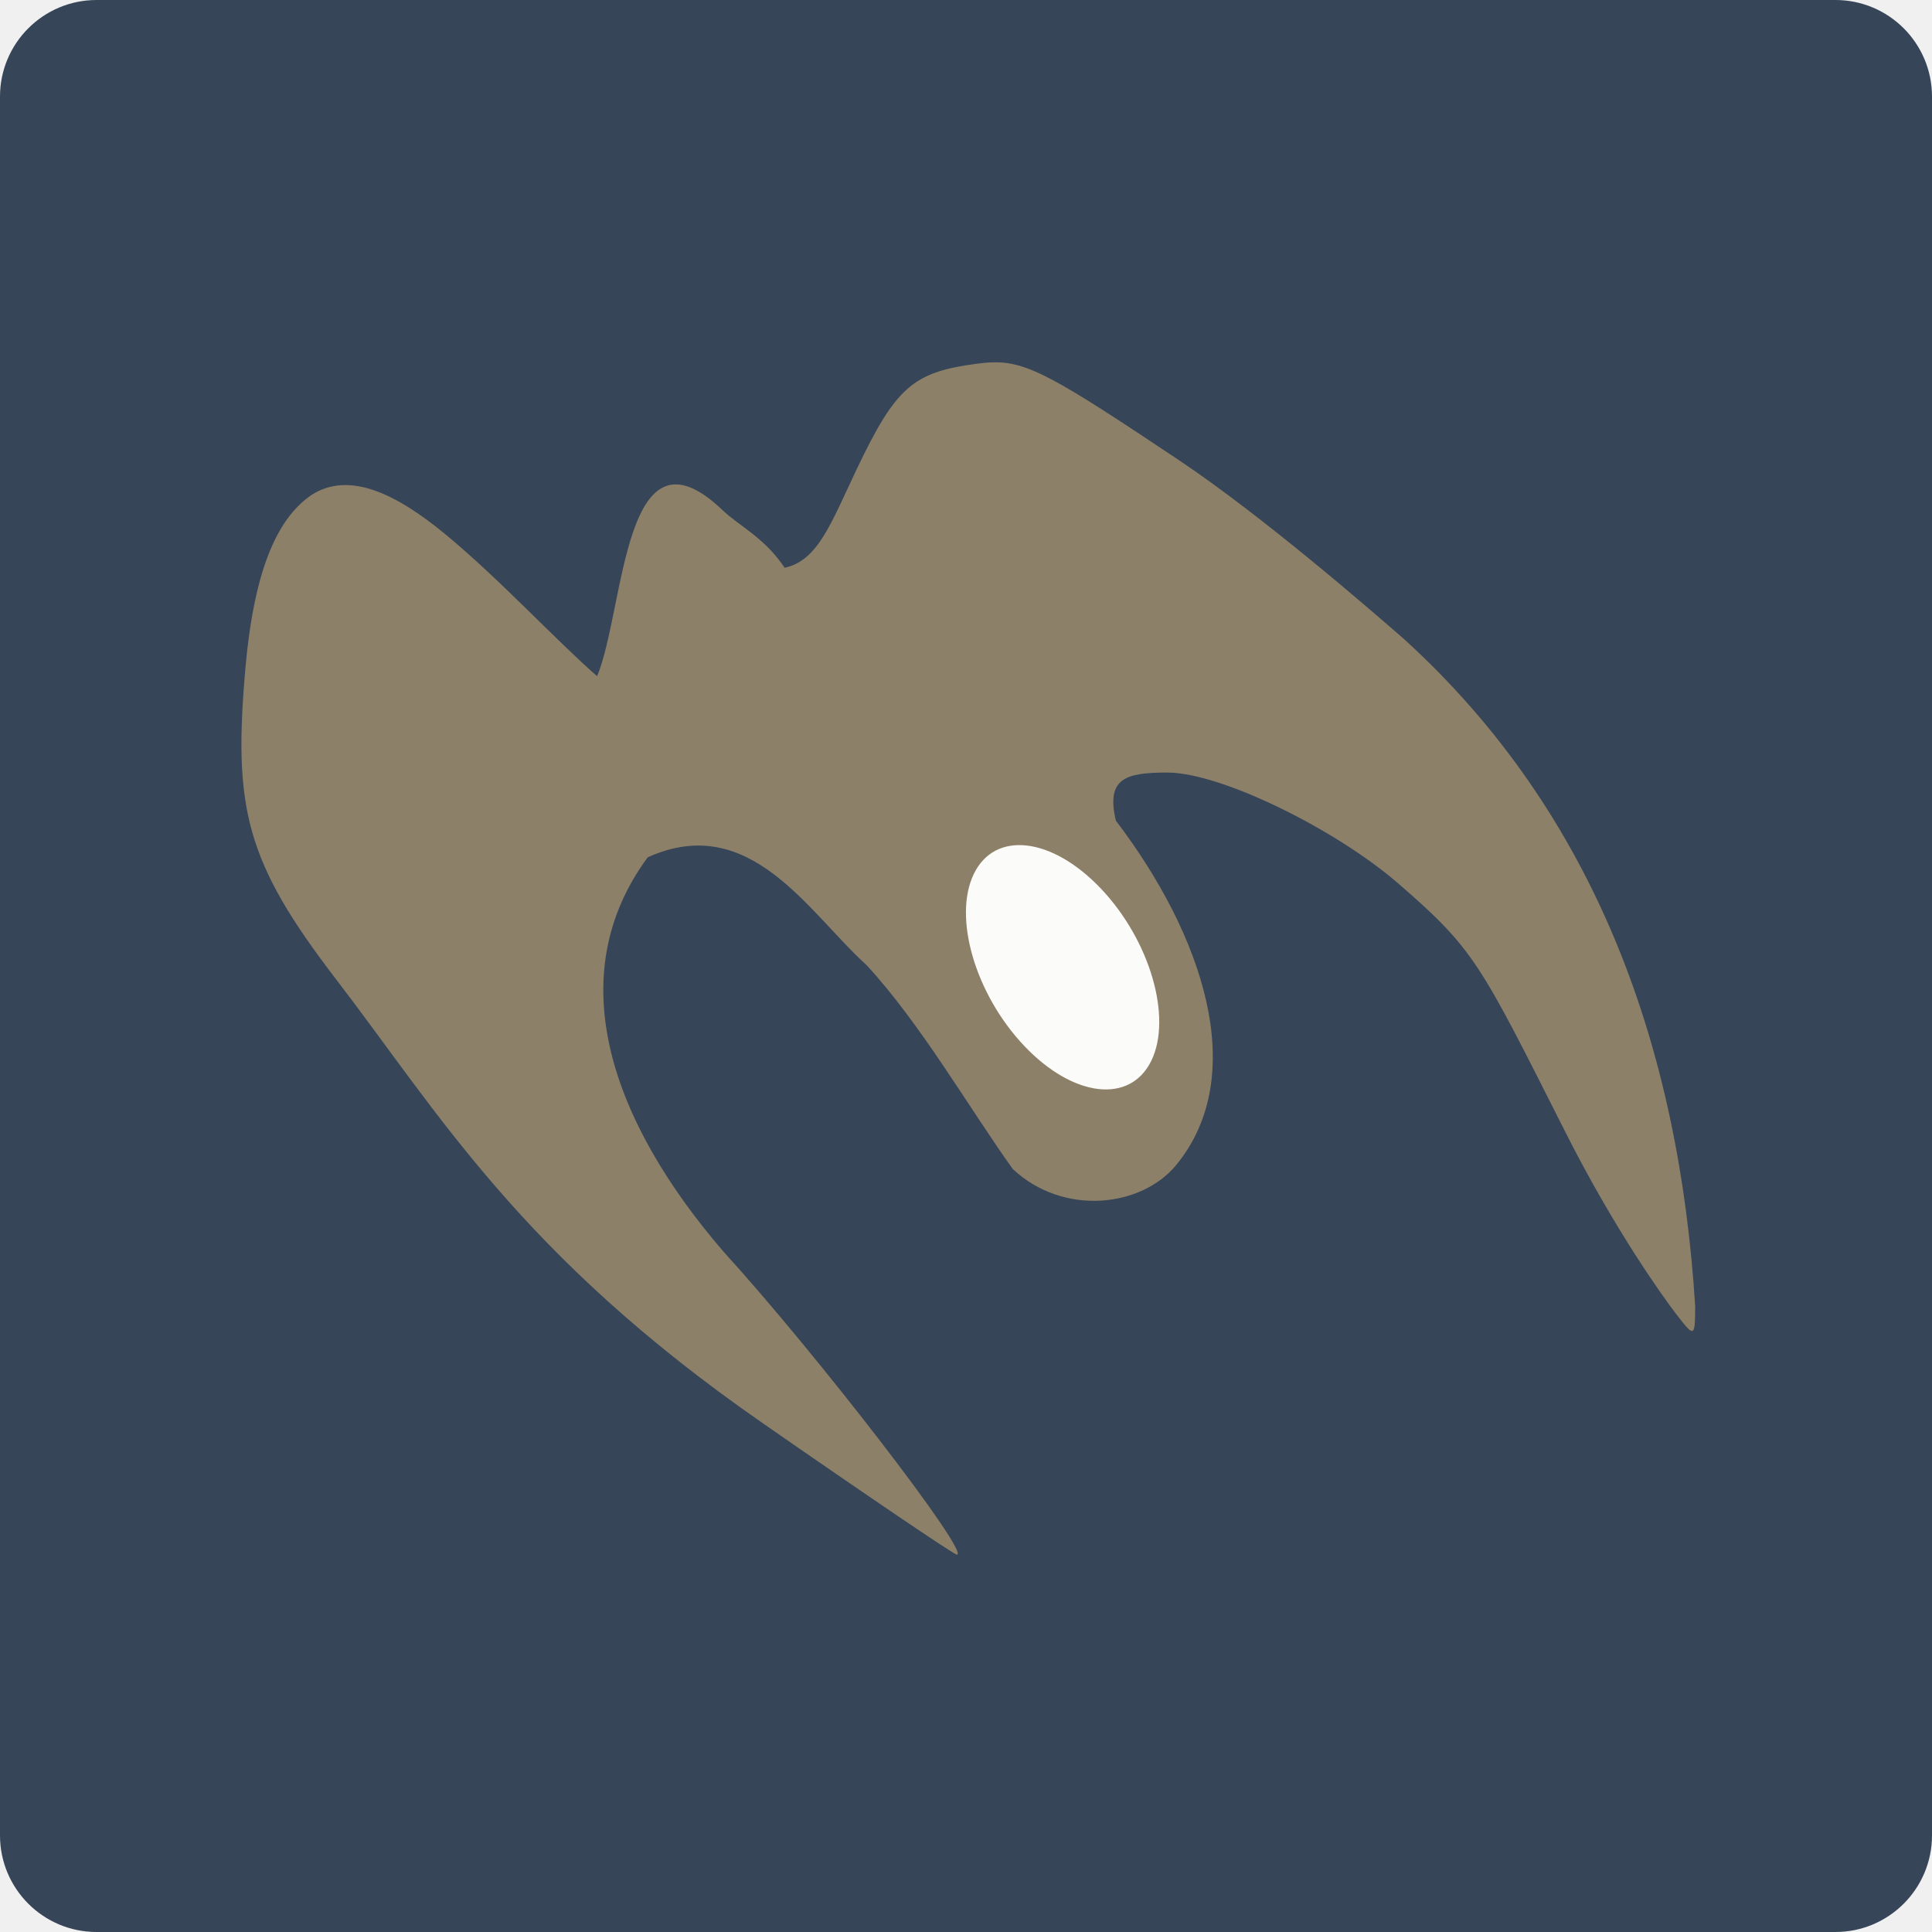
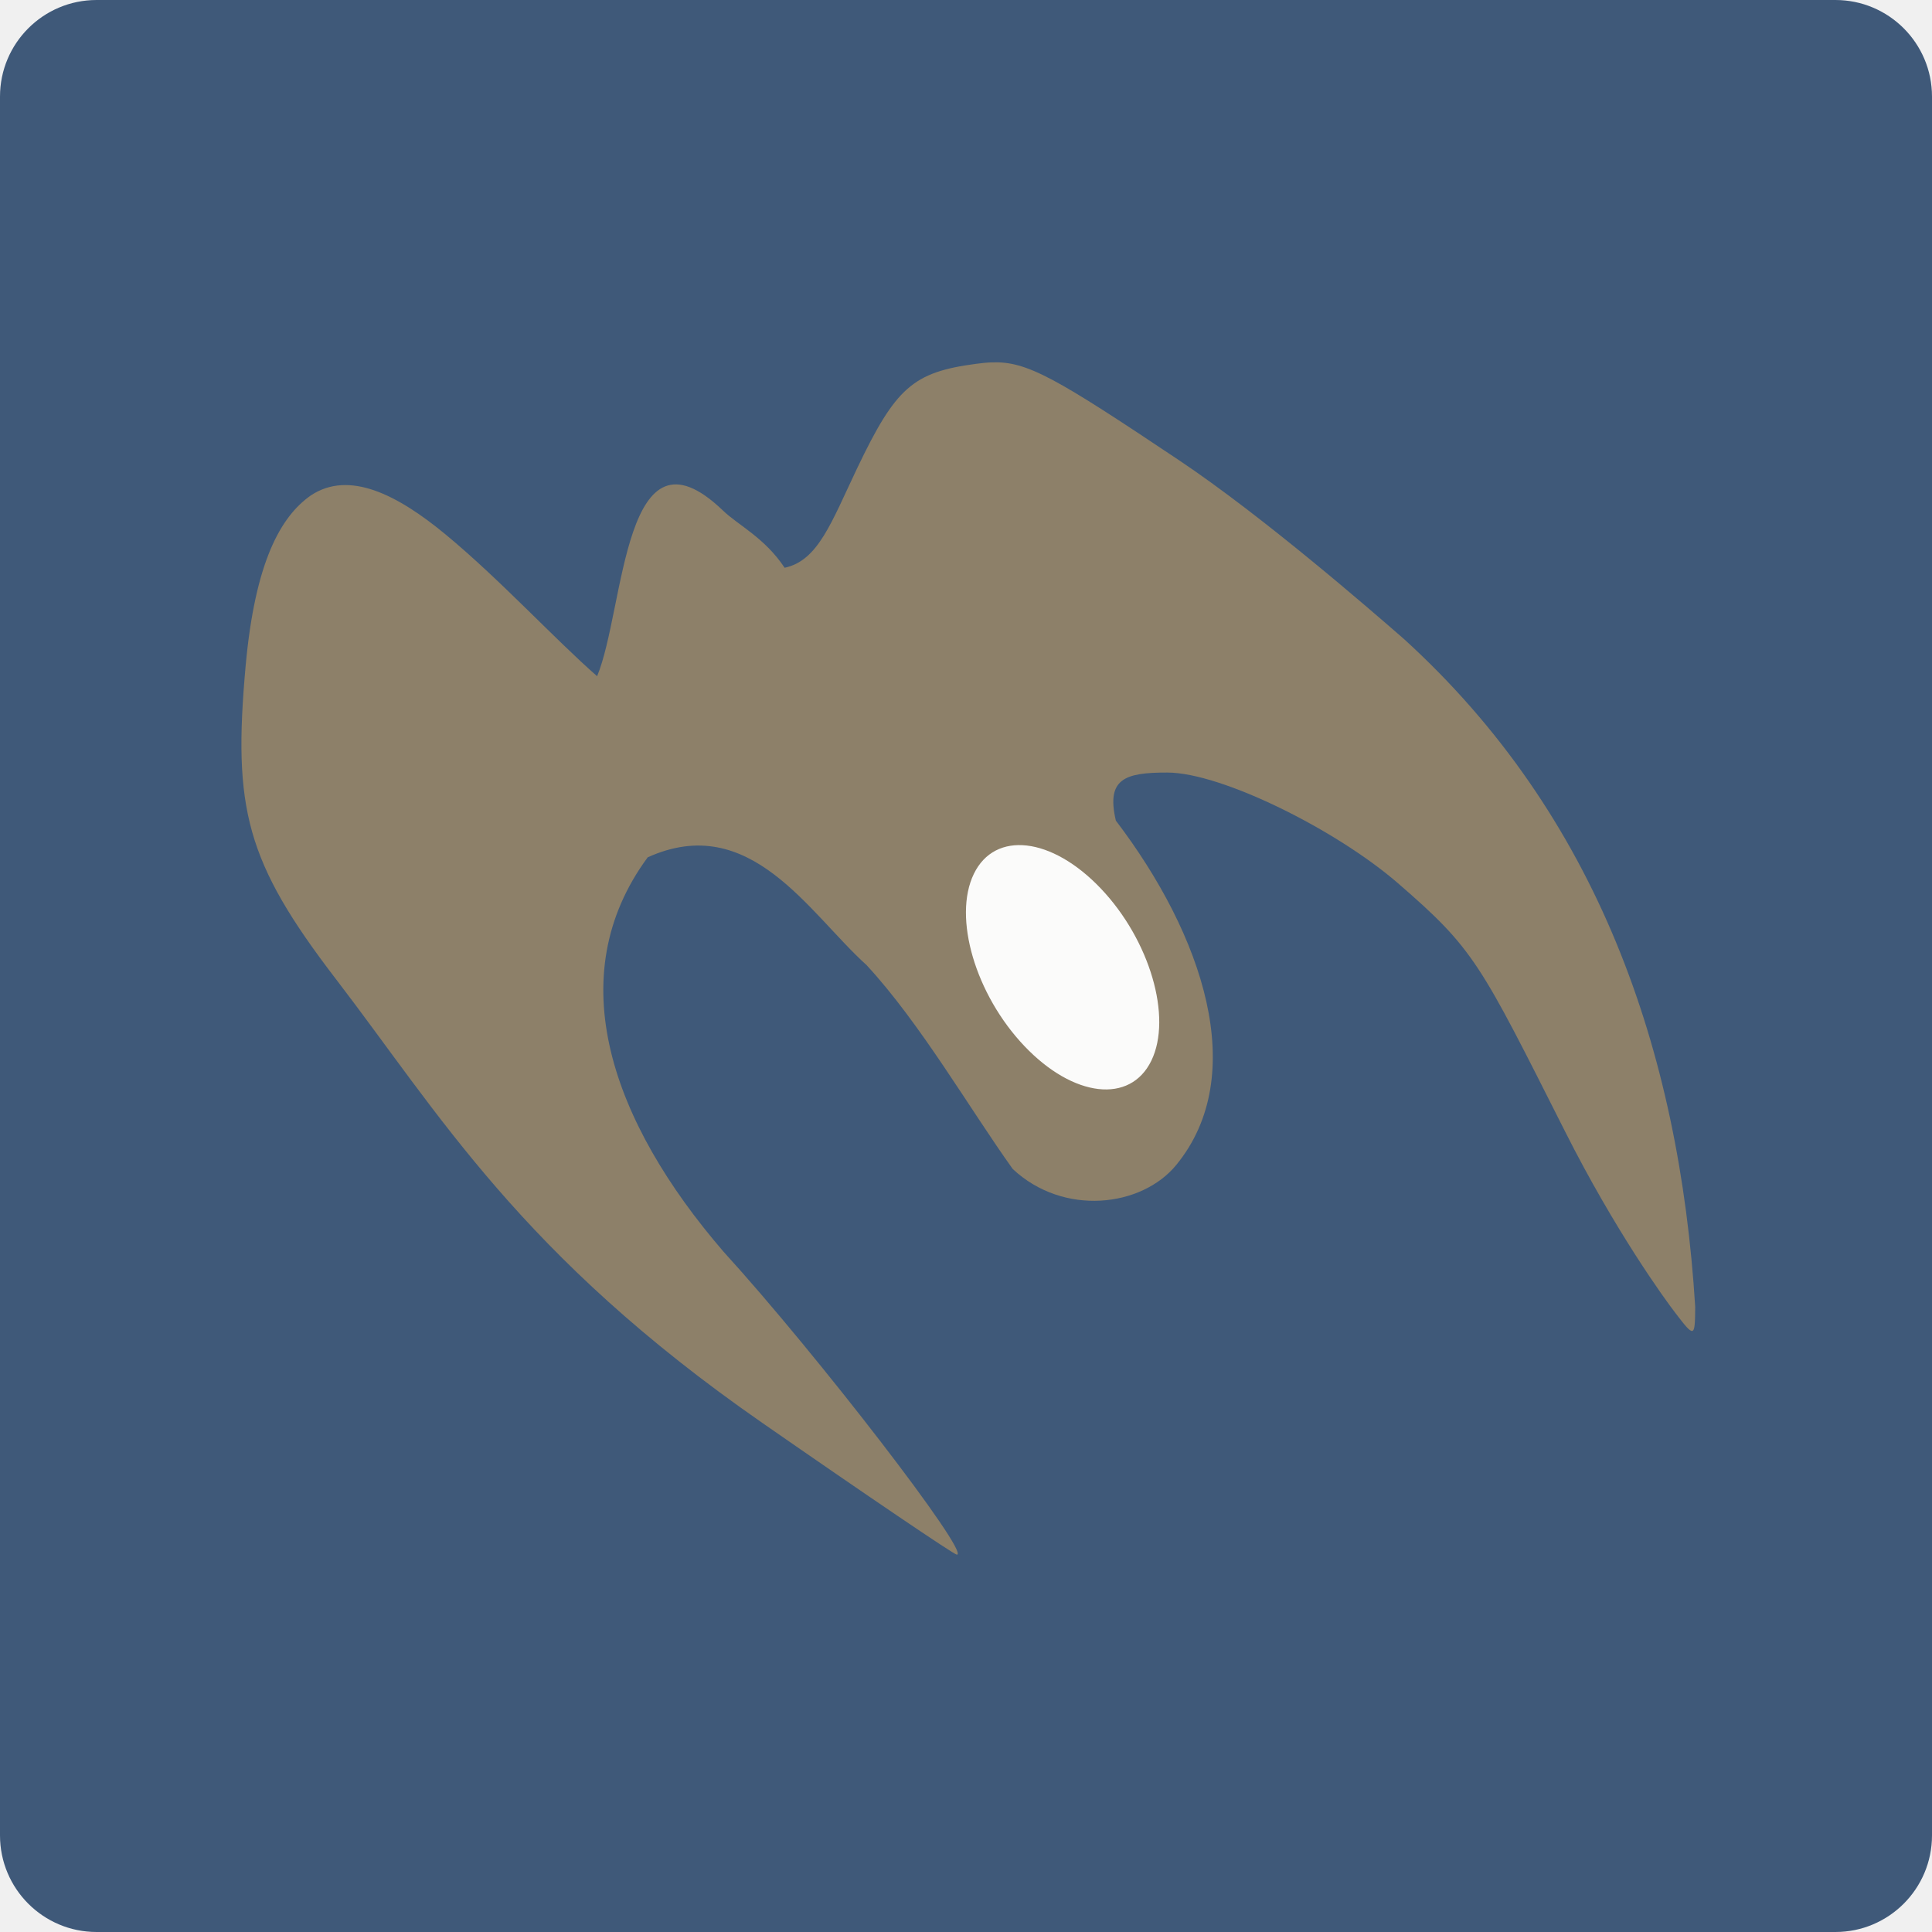
<svg xmlns="http://www.w3.org/2000/svg" height="16" width="16" version="1.1" viewBox="0 0 16 16">
-   <rect style="fill:#364558" transform="matrix(0,-1,-1,0,0,0)" rx=".8" ry=".8" height="16" width="16" y="-16" x="-16" />
+   <rect style="fill:#3f5979" transform="matrix(0,-1,-1,0,0,0)" rx=".8" ry=".8" height="16" width="16" y="-16" x="-16" />
  <path style="fill:#8d8069" d="m 8.215,3.001 c -0.042,0.001 -0.085,0.006 -0.131,0.012 C 7.561,3.082 7.418,3.209 7.098,3.879 6.883,4.331 6.775,4.643 6.498,4.702 6.332,4.452 6.112,4.349 5.986,4.227 5.16,3.435 5.177,5.04 4.945,5.6 4.594,5.293 4.14,4.798 3.69,4.426 3.288,4.094 2.89,3.893 2.574,4.103 2.324,4.278 2.112,4.654 2.034,5.517 c -0.106,1.179 0.001,1.618 0.75,2.594 0.847,1.104 1.53,2.285 3.528,3.672 0.865,0.601 1.59,1.092 1.612,1.092 0.12,0 -1.158,-1.66 -1.932,-2.509 C 5.066,9.292 4.635,8.089 5.364,7.1 6.212,6.716 6.698,7.561 7.176,7.992 7.622,8.474 8.031,9.184 8.387,9.681 8.808,10.075 9.455,9.997 9.741,9.648 10.353,8.901 9.962,7.743 9.241,6.796 9.16,6.45 9.314,6.397 9.668,6.398 c 0.448,4.4e-4 1.399,0.474 1.91,0.917 0.632,0.547 0.678,0.658 1.382,2.053 0.415,0.824 0.827,1.392 0.916,1.507 0.157,0.205 0.161,0.204 0.163,-0.052 C 13.907,8.691 13.227,6.748 11.627,5.292 11.356,5.056 10.463,4.279 9.762,3.81 8.742,3.128 8.507,2.991 8.215,3.001 Z" />
  <ellipse style="opacity:0.966;fill:#ffffff;stroke-width:3.517;stroke-linecap:round;stroke-linejoin:round" cx=".92" cy="12.192" rx=".725" ry="1.067" transform="matrix(0.4366245,-0.8996438,0.6888337,0.7249194,0,0)" />
  <polygon style="display:none;fill:#5a0e00" points="693.5 560.5 693.5 540 732.5 497.5 664 430.5 588 333 517.5 214 500 192 386 355 328 328 304 332.5 299.5 366 318.5 403.5 338 431 309.5 462 275.5 507 300 533 304 551 318.5 569.5 340.5 583 351.5 604.5 373.5 617 395 637.5 452.5 723 488.5 788.5 502 812.5 551.5 721.5 612.5 637 628.5 616 668 619.5 707 615 713 603 688.5 578 676.5 569.5" transform="matrix(0.063142,0,0,0.063142,-155,-38.76214)" display="none" />
</svg>
